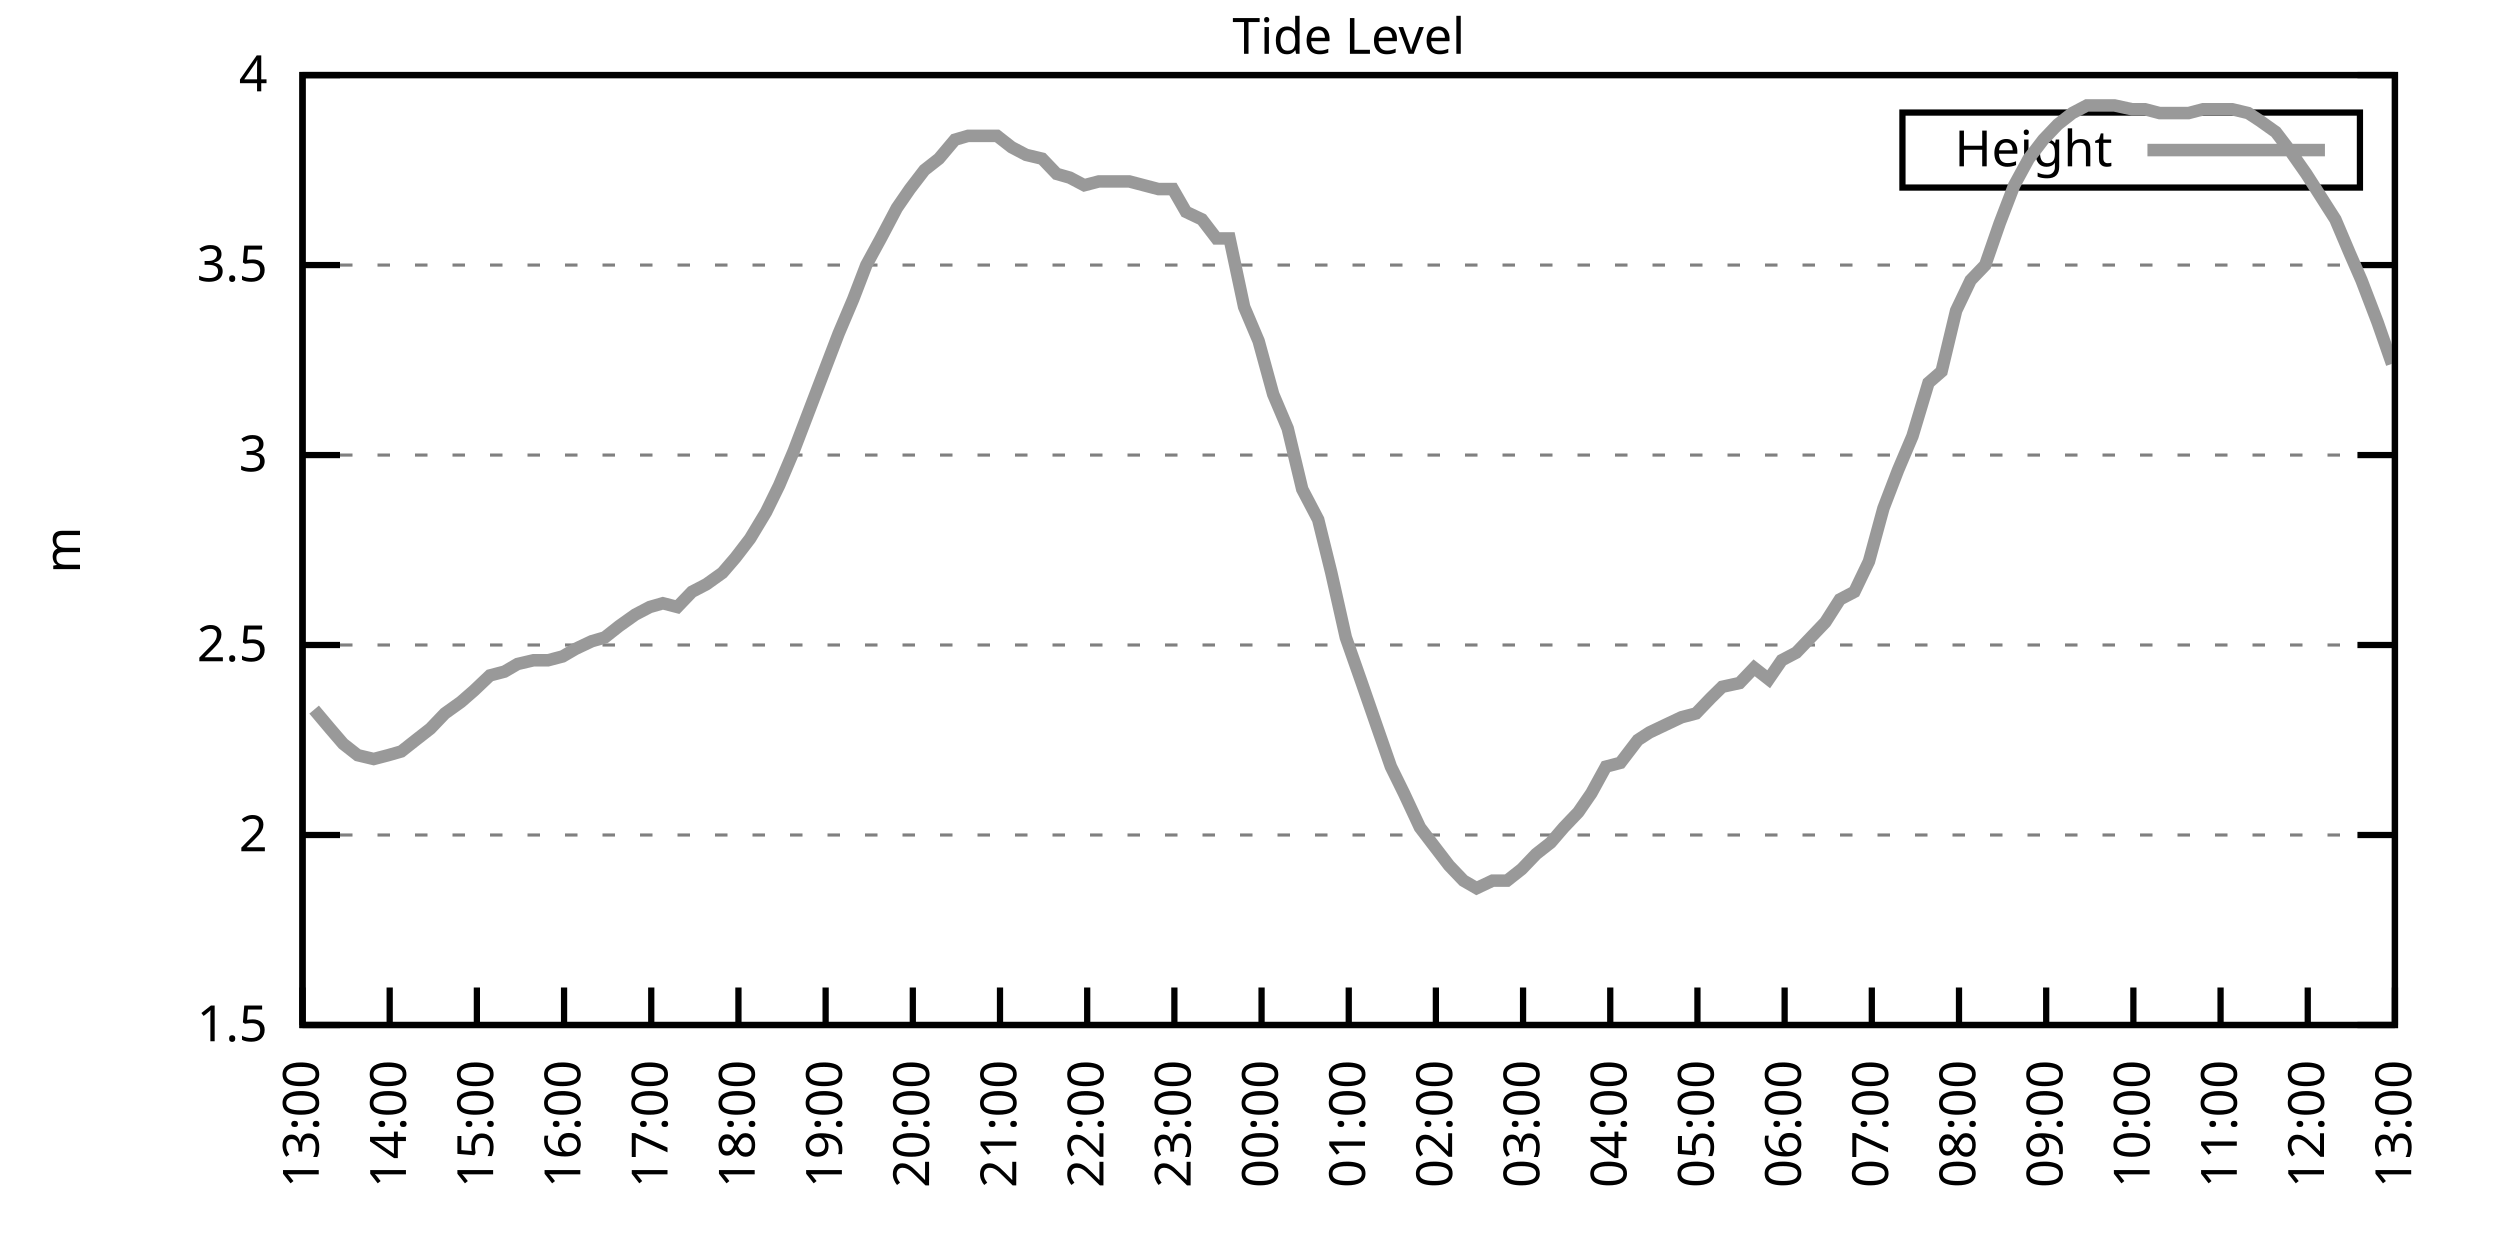
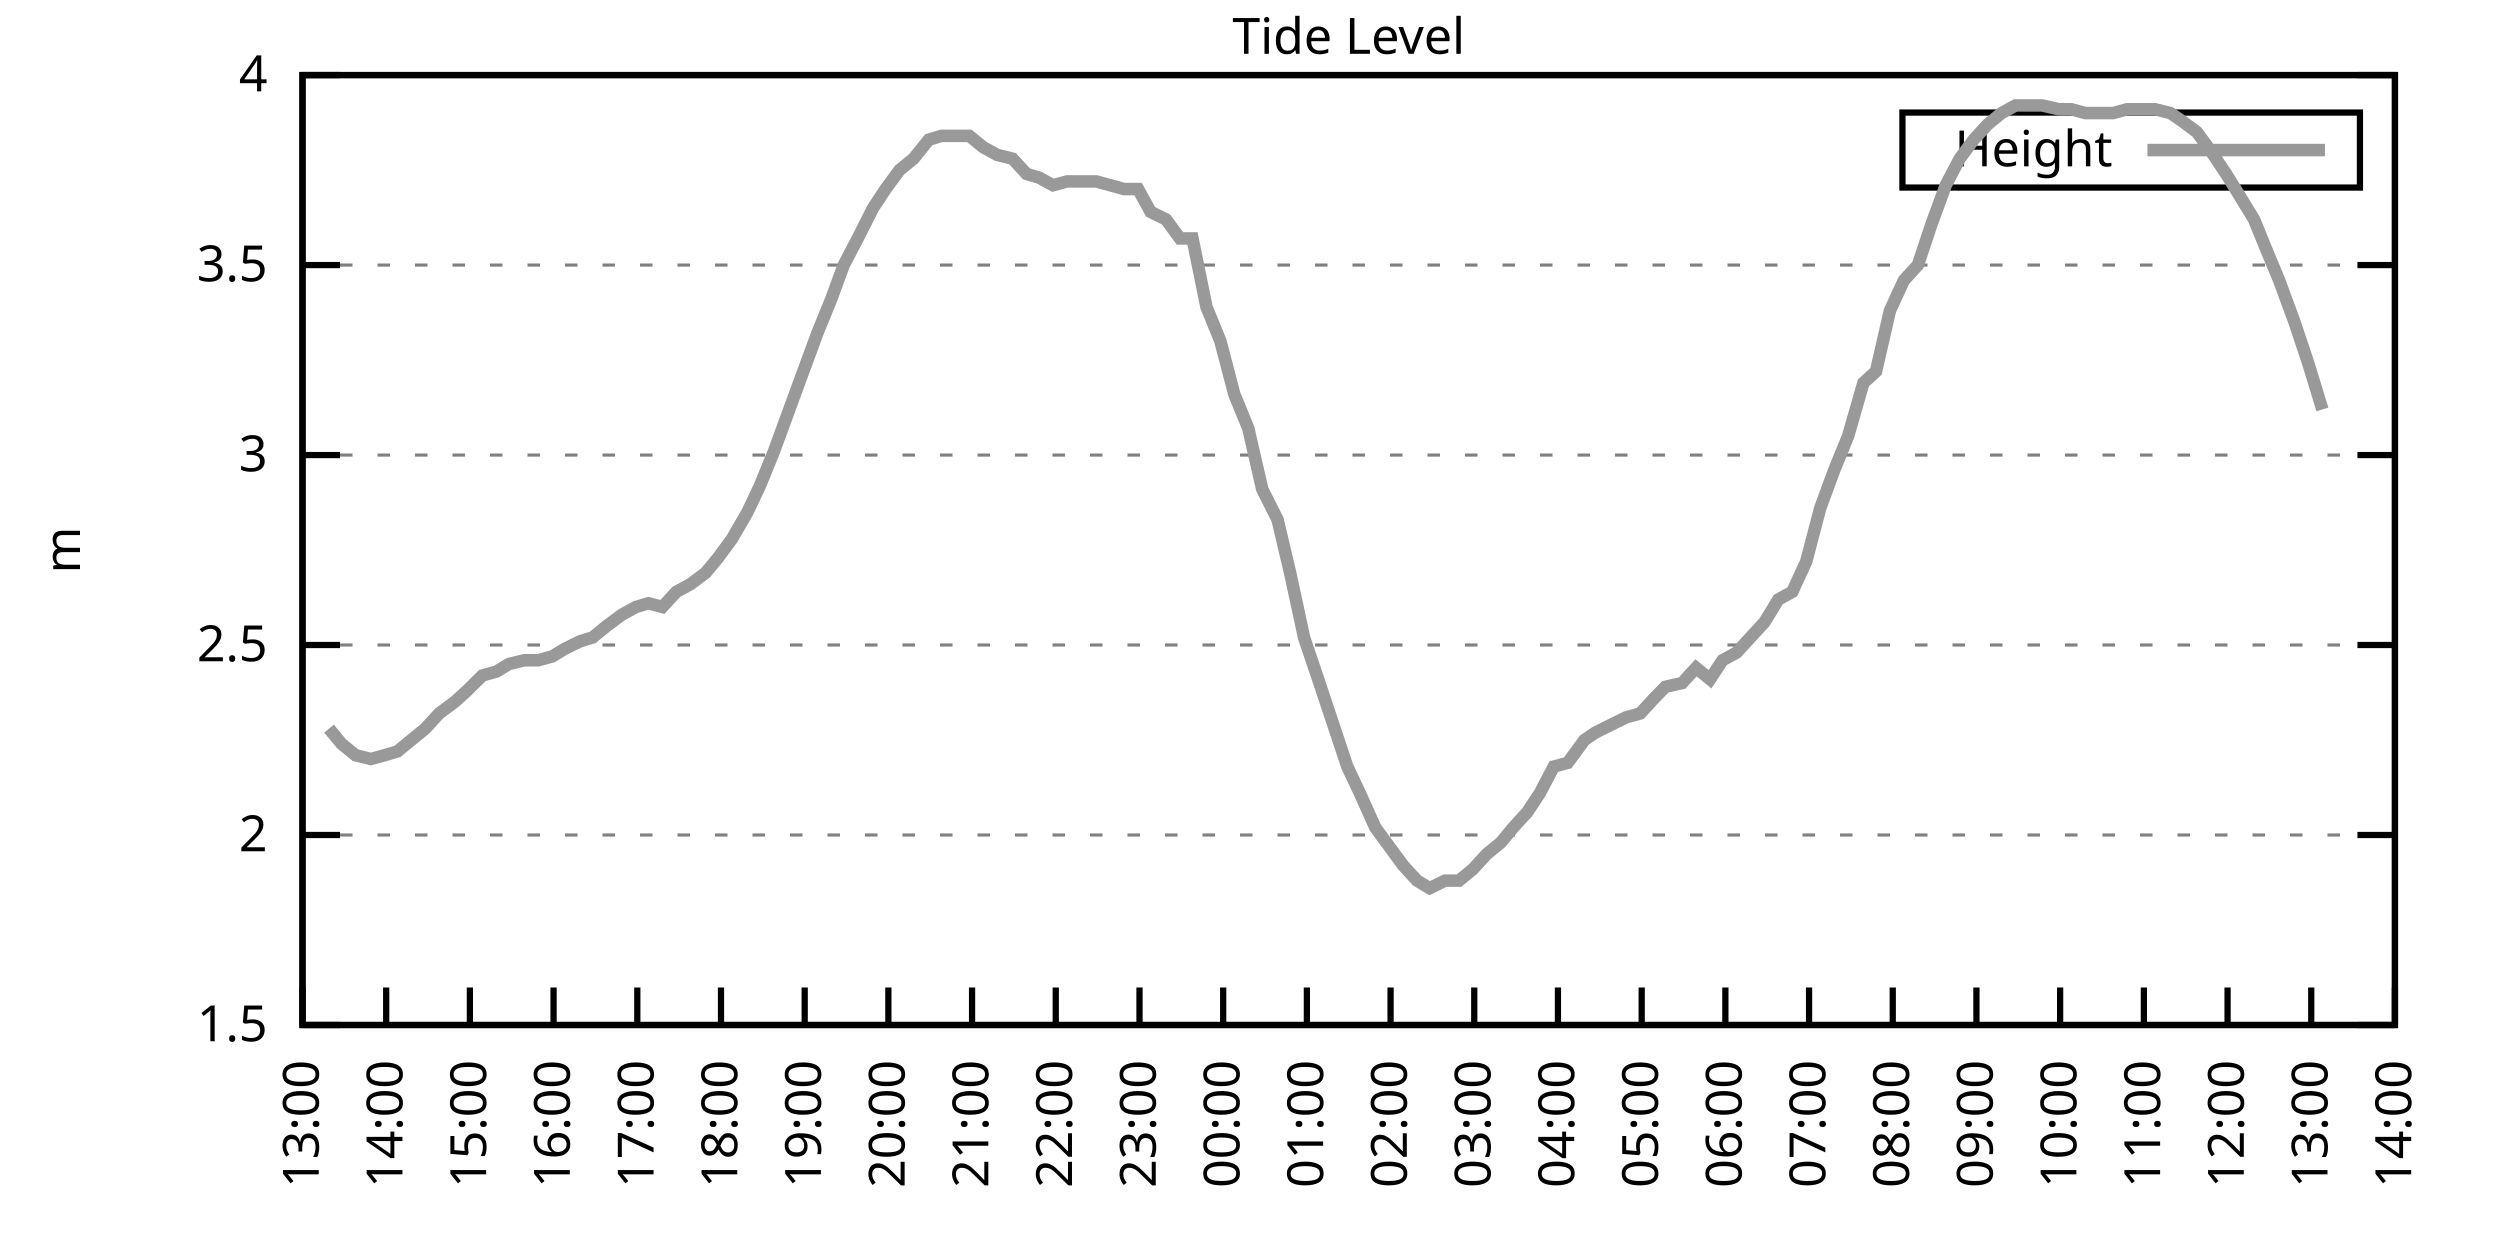
<svg xmlns="http://www.w3.org/2000/svg" xmlns:xlink="http://www.w3.org/1999/xlink" width="400" height="200" viewBox="0 0 400 200">
  <g id="gnuplot_canvas">
    <rect x="0" y="0" width="400" height="200" fill="none" />
    <defs>
      <circle id="gpDot" r="0.5" stroke-width="0.5" stroke="currentColor" />
      <path id="gpPt0" stroke-width="0.333" stroke="currentColor" d="M-1,0 h2 M0,-1 v2" />
      <path id="gpPt1" stroke-width="0.333" stroke="currentColor" d="M-1,-1 L1,1 M1,-1 L-1,1" />
      <path id="gpPt2" stroke-width="0.333" stroke="currentColor" d="M-1,0 L1,0 M0,-1 L0,1 M-1,-1 L1,1 M-1,1 L1,-1" />
      <rect id="gpPt3" stroke-width="0.333" stroke="currentColor" x="-1" y="-1" width="2" height="2" />
      <rect id="gpPt4" stroke-width="0.333" stroke="currentColor" fill="currentColor" x="-1" y="-1" width="2" height="2" />
      <circle id="gpPt5" stroke-width="0.333" stroke="currentColor" cx="0" cy="0" r="1" />
      <use xlink:href="#gpPt5" id="gpPt6" fill="currentColor" stroke="none" />
      <path id="gpPt7" stroke-width="0.333" stroke="currentColor" d="M0,-1.33 L-1.33,0.67 L1.33,0.67 z" />
      <use xlink:href="#gpPt7" id="gpPt8" fill="currentColor" stroke="none" />
      <use xlink:href="#gpPt7" id="gpPt9" stroke="currentColor" transform="rotate(180)" />
      <use xlink:href="#gpPt9" id="gpPt10" fill="currentColor" stroke="none" />
      <use xlink:href="#gpPt3" id="gpPt11" stroke="currentColor" transform="rotate(45)" />
      <use xlink:href="#gpPt11" id="gpPt12" fill="currentColor" stroke="none" />
      <path id="gpPt13" stroke-width="0.333" stroke="currentColor" d="M0,1.330 L1.265,0.411 L0.782,-1.067 L-0.782,-1.076 L-1.265,0.411 z" />
      <use xlink:href="#gpPt13" id="gpPt14" fill="currentColor" stroke="none" />
      <filter id="textbox" filterUnits="objectBoundingBox" x="0" y="0" height="1" width="1">
        <feFlood flood-color="white" flood-opacity="1" result="bgnd" />
        <feComposite in="SourceGraphic" in2="bgnd" operator="atop" />
      </filter>
      <filter id="greybox" filterUnits="objectBoundingBox" x="0" y="0" height="1" width="1">
        <feFlood flood-color="lightgrey" flood-opacity="1" result="grey" />
        <feComposite in="SourceGraphic" in2="grey" operator="atop" />
      </filter>
    </defs>
    <g fill="none" color="white" stroke="currentColor" stroke-width="1.00" stroke-linecap="butt" stroke-linejoin="miter">
</g>
    <g fill="none" color="black" stroke="currentColor" stroke-width="1.00" stroke-linecap="butt" stroke-linejoin="miter">
      <g stroke="none" shape-rendering="crispEdges">
        <polygon fill="rgb(255, 255, 255)" points="48.40,164.00 383.18,164.00 383.18,12.02 48.40,12.02 " />
      </g>
    </g>
    <g fill="none" color="black" stroke="currentColor" stroke-width="1.00" stroke-linecap="butt" stroke-linejoin="miter">
</g>
    <g fill="none" color="black" stroke="black" stroke-width="0.50" stroke-linecap="butt" stroke-linejoin="miter">
</g>
    <g fill="none" color="gray" stroke="currentColor" stroke-width="0.50" stroke-linecap="butt" stroke-linejoin="miter">
      <path stroke="gray" stroke-dasharray="2,4" class="gridline" d="M48.40,164.00 L383.19,164.00  " />
    </g>
    <g fill="none" color="gray" stroke="gray" stroke-width="1.00" stroke-linecap="butt" stroke-linejoin="miter">
</g>
    <g fill="none" color="black" stroke="currentColor" stroke-width="1.00" stroke-linecap="butt" stroke-linejoin="miter">
      <path stroke="black" d="M48.40,164.00 L54.40,164.00 M383.19,164.00 L377.19,164.00  " />
      <g transform="translate(42.80,166.60)" stroke="none" fill="black" font-family="Sans" font-size="8.00" text-anchor="end">
        <text>
          <tspan font-family="Sans"> 1.5</tspan>
        </text>
      </g>
    </g>
    <g fill="none" color="black" stroke="currentColor" stroke-width="1.00" stroke-linecap="butt" stroke-linejoin="miter">
</g>
    <g fill="none" color="black" stroke="black" stroke-width="0.50" stroke-linecap="butt" stroke-linejoin="miter">
</g>
    <g fill="none" color="gray" stroke="currentColor" stroke-width="0.50" stroke-linecap="butt" stroke-linejoin="miter">
      <path stroke="gray" stroke-dasharray="2,4" class="gridline" d="M48.40,133.60 L383.19,133.60  " />
    </g>
    <g fill="none" color="gray" stroke="gray" stroke-width="1.00" stroke-linecap="butt" stroke-linejoin="miter">
</g>
    <g fill="none" color="black" stroke="currentColor" stroke-width="1.00" stroke-linecap="butt" stroke-linejoin="miter">
      <path stroke="black" d="M48.40,133.60 L54.40,133.60 M383.19,133.60 L377.19,133.60  " />
      <g transform="translate(42.80,136.20)" stroke="none" fill="black" font-family="Sans" font-size="8.00" text-anchor="end">
        <text>
          <tspan font-family="Sans"> 2</tspan>
        </text>
      </g>
    </g>
    <g fill="none" color="black" stroke="currentColor" stroke-width="1.00" stroke-linecap="butt" stroke-linejoin="miter">
</g>
    <g fill="none" color="black" stroke="black" stroke-width="0.50" stroke-linecap="butt" stroke-linejoin="miter">
</g>
    <g fill="none" color="gray" stroke="currentColor" stroke-width="0.50" stroke-linecap="butt" stroke-linejoin="miter">
      <path stroke="gray" stroke-dasharray="2,4" class="gridline" d="M48.40,103.20 L383.19,103.20  " />
    </g>
    <g fill="none" color="gray" stroke="gray" stroke-width="1.00" stroke-linecap="butt" stroke-linejoin="miter">
</g>
    <g fill="none" color="black" stroke="currentColor" stroke-width="1.00" stroke-linecap="butt" stroke-linejoin="miter">
      <path stroke="black" d="M48.40,103.20 L54.40,103.20 M383.19,103.20 L377.19,103.20  " />
      <g transform="translate(42.80,105.80)" stroke="none" fill="black" font-family="Sans" font-size="8.00" text-anchor="end">
        <text>
          <tspan font-family="Sans"> 2.5</tspan>
        </text>
      </g>
    </g>
    <g fill="none" color="black" stroke="currentColor" stroke-width="1.00" stroke-linecap="butt" stroke-linejoin="miter">
</g>
    <g fill="none" color="black" stroke="black" stroke-width="0.50" stroke-linecap="butt" stroke-linejoin="miter">
</g>
    <g fill="none" color="gray" stroke="currentColor" stroke-width="0.50" stroke-linecap="butt" stroke-linejoin="miter">
      <path stroke="gray" stroke-dasharray="2,4" class="gridline" d="M48.40,72.81 L383.19,72.81  " />
    </g>
    <g fill="none" color="gray" stroke="gray" stroke-width="1.00" stroke-linecap="butt" stroke-linejoin="miter">
</g>
    <g fill="none" color="black" stroke="currentColor" stroke-width="1.00" stroke-linecap="butt" stroke-linejoin="miter">
      <path stroke="black" d="M48.40,72.81 L54.40,72.81 M383.19,72.81 L377.19,72.81  " />
      <g transform="translate(42.80,75.41)" stroke="none" fill="black" font-family="Sans" font-size="8.00" text-anchor="end">
        <text>
          <tspan font-family="Sans"> 3</tspan>
        </text>
      </g>
    </g>
    <g fill="none" color="black" stroke="currentColor" stroke-width="1.00" stroke-linecap="butt" stroke-linejoin="miter">
</g>
    <g fill="none" color="black" stroke="black" stroke-width="0.50" stroke-linecap="butt" stroke-linejoin="miter">
</g>
    <g fill="none" color="gray" stroke="currentColor" stroke-width="0.50" stroke-linecap="butt" stroke-linejoin="miter">
      <path stroke="gray" stroke-dasharray="2,4" class="gridline" d="M48.40,42.41 L383.19,42.41  " />
    </g>
    <g fill="none" color="gray" stroke="gray" stroke-width="1.00" stroke-linecap="butt" stroke-linejoin="miter">
</g>
    <g fill="none" color="black" stroke="currentColor" stroke-width="1.00" stroke-linecap="butt" stroke-linejoin="miter">
      <path stroke="black" d="M48.40,42.41 L54.40,42.41 M383.19,42.41 L377.19,42.41  " />
      <g transform="translate(42.80,45.01)" stroke="none" fill="black" font-family="Sans" font-size="8.00" text-anchor="end">
        <text>
          <tspan font-family="Sans"> 3.5</tspan>
        </text>
      </g>
    </g>
    <g fill="none" color="black" stroke="currentColor" stroke-width="1.00" stroke-linecap="butt" stroke-linejoin="miter">
</g>
    <g fill="none" color="black" stroke="black" stroke-width="0.50" stroke-linecap="butt" stroke-linejoin="miter">
</g>
    <g fill="none" color="gray" stroke="currentColor" stroke-width="0.50" stroke-linecap="butt" stroke-linejoin="miter">
      <path stroke="gray" stroke-dasharray="2,4" class="gridline" d="M48.40,12.01 L383.19,12.01  " />
    </g>
    <g fill="none" color="gray" stroke="gray" stroke-width="1.00" stroke-linecap="butt" stroke-linejoin="miter">
</g>
    <g fill="none" color="black" stroke="currentColor" stroke-width="1.00" stroke-linecap="butt" stroke-linejoin="miter">
      <path stroke="black" d="M48.40,12.01 L54.40,12.01 M383.19,12.01 L377.19,12.01  " />
      <g transform="translate(42.80,14.61)" stroke="none" fill="black" font-family="Sans" font-size="8.00" text-anchor="end">
        <text>
          <tspan font-family="Sans"> 4</tspan>
        </text>
      </g>
    </g>
    <g fill="none" color="black" stroke="currentColor" stroke-width="1.00" stroke-linecap="butt" stroke-linejoin="miter">
      <path stroke="black" d="M48.40,164.00 L48.40,158.00  " />
      <g transform="translate(51.00,169.60) rotate(270.00)" stroke="none" fill="black" font-family="Sans" font-size="8.00" text-anchor="end">
        <text>
          <tspan font-family="Sans">13:00</tspan>
        </text>
      </g>
    </g>
    <g fill="none" color="black" stroke="currentColor" stroke-width="1.00" stroke-linecap="butt" stroke-linejoin="miter">
-       <path stroke="black" d="M62.35,164.00 L62.35,158.00  " />
-       <g transform="translate(64.95,169.60) rotate(270.00)" stroke="none" fill="black" font-family="Sans" font-size="8.00" text-anchor="end">
+       <path stroke="black" d="M61.79,164.00 L61.79,158.00  " />
+       <g transform="translate(64.39,169.60) rotate(270.00)" stroke="none" fill="black" font-family="Sans" font-size="8.00" text-anchor="end">
        <text>
          <tspan font-family="Sans">14:00</tspan>
        </text>
      </g>
    </g>
    <g fill="none" color="black" stroke="currentColor" stroke-width="1.00" stroke-linecap="butt" stroke-linejoin="miter">
-       <path stroke="black" d="M76.30,164.00 L76.30,158.00  " />
-       <g transform="translate(78.90,169.60) rotate(270.00)" stroke="none" fill="black" font-family="Sans" font-size="8.00" text-anchor="end">
+       <path stroke="black" d="M75.18,164.00 L75.18,158.00  " />
+       <g transform="translate(77.78,169.60) rotate(270.00)" stroke="none" fill="black" font-family="Sans" font-size="8.00" text-anchor="end">
        <text>
          <tspan font-family="Sans">15:00</tspan>
        </text>
      </g>
    </g>
    <g fill="none" color="black" stroke="currentColor" stroke-width="1.00" stroke-linecap="butt" stroke-linejoin="miter">
-       <path stroke="black" d="M90.25,164.00 L90.25,158.00  " />
-       <g transform="translate(92.85,169.60) rotate(270.00)" stroke="none" fill="black" font-family="Sans" font-size="8.00" text-anchor="end">
+       <path stroke="black" d="M88.57,164.00 L88.57,158.00  " />
+       <g transform="translate(91.17,169.60) rotate(270.00)" stroke="none" fill="black" font-family="Sans" font-size="8.00" text-anchor="end">
        <text>
          <tspan font-family="Sans">16:00</tspan>
        </text>
      </g>
    </g>
    <g fill="none" color="black" stroke="currentColor" stroke-width="1.00" stroke-linecap="butt" stroke-linejoin="miter">
-       <path stroke="black" d="M104.20,164.00 L104.20,158.00  " />
-       <g transform="translate(106.80,169.60) rotate(270.00)" stroke="none" fill="black" font-family="Sans" font-size="8.00" text-anchor="end">
+       <path stroke="black" d="M101.97,164.00 L101.97,158.00  " />
+       <g transform="translate(104.57,169.60) rotate(270.00)" stroke="none" fill="black" font-family="Sans" font-size="8.00" text-anchor="end">
        <text>
          <tspan font-family="Sans">17:00</tspan>
        </text>
      </g>
    </g>
    <g fill="none" color="black" stroke="currentColor" stroke-width="1.00" stroke-linecap="butt" stroke-linejoin="miter">
-       <path stroke="black" d="M118.15,164.00 L118.15,158.00  " />
-       <g transform="translate(120.75,169.60) rotate(270.00)" stroke="none" fill="black" font-family="Sans" font-size="8.00" text-anchor="end">
+       <path stroke="black" d="M115.36,164.00 L115.36,158.00  " />
+       <g transform="translate(117.96,169.60) rotate(270.00)" stroke="none" fill="black" font-family="Sans" font-size="8.00" text-anchor="end">
        <text>
          <tspan font-family="Sans">18:00</tspan>
        </text>
      </g>
    </g>
    <g fill="none" color="black" stroke="currentColor" stroke-width="1.00" stroke-linecap="butt" stroke-linejoin="miter">
-       <path stroke="black" d="M132.10,164.00 L132.10,158.00  " />
-       <g transform="translate(134.70,169.60) rotate(270.00)" stroke="none" fill="black" font-family="Sans" font-size="8.00" text-anchor="end">
+       <path stroke="black" d="M128.75,164.00 L128.75,158.00  " />
+       <g transform="translate(131.35,169.60) rotate(270.00)" stroke="none" fill="black" font-family="Sans" font-size="8.00" text-anchor="end">
        <text>
          <tspan font-family="Sans">19:00</tspan>
        </text>
      </g>
    </g>
    <g fill="none" color="black" stroke="currentColor" stroke-width="1.00" stroke-linecap="butt" stroke-linejoin="miter">
-       <path stroke="black" d="M146.05,164.00 L146.05,158.00  " />
-       <g transform="translate(148.65,169.60) rotate(270.00)" stroke="none" fill="black" font-family="Sans" font-size="8.00" text-anchor="end">
+       <path stroke="black" d="M142.14,164.00 L142.14,158.00  " />
+       <g transform="translate(144.74,169.60) rotate(270.00)" stroke="none" fill="black" font-family="Sans" font-size="8.00" text-anchor="end">
        <text>
          <tspan font-family="Sans">20:00</tspan>
        </text>
      </g>
    </g>
    <g fill="none" color="black" stroke="currentColor" stroke-width="1.00" stroke-linecap="butt" stroke-linejoin="miter">
-       <path stroke="black" d="M160.00,164.00 L160.00,158.00  " />
-       <g transform="translate(162.60,169.60) rotate(270.00)" stroke="none" fill="black" font-family="Sans" font-size="8.00" text-anchor="end">
+       <path stroke="black" d="M155.53,164.00 L155.53,158.00  " />
+       <g transform="translate(158.13,169.60) rotate(270.00)" stroke="none" fill="black" font-family="Sans" font-size="8.00" text-anchor="end">
        <text>
          <tspan font-family="Sans">21:00</tspan>
        </text>
      </g>
    </g>
    <g fill="none" color="black" stroke="currentColor" stroke-width="1.00" stroke-linecap="butt" stroke-linejoin="miter">
-       <path stroke="black" d="M173.95,164.00 L173.95,158.00  " />
-       <g transform="translate(176.55,169.60) rotate(270.00)" stroke="none" fill="black" font-family="Sans" font-size="8.00" text-anchor="end">
+       <path stroke="black" d="M168.92,164.00 L168.92,158.00  " />
+       <g transform="translate(171.52,169.60) rotate(270.00)" stroke="none" fill="black" font-family="Sans" font-size="8.00" text-anchor="end">
        <text>
          <tspan font-family="Sans">22:00</tspan>
        </text>
      </g>
    </g>
    <g fill="none" color="black" stroke="currentColor" stroke-width="1.00" stroke-linecap="butt" stroke-linejoin="miter">
-       <path stroke="black" d="M187.90,164.00 L187.90,158.00  " />
-       <g transform="translate(190.50,169.60) rotate(270.00)" stroke="none" fill="black" font-family="Sans" font-size="8.00" text-anchor="end">
+       <path stroke="black" d="M182.32,164.00 L182.32,158.00  " />
+       <g transform="translate(184.92,169.60) rotate(270.00)" stroke="none" fill="black" font-family="Sans" font-size="8.00" text-anchor="end">
        <text>
          <tspan font-family="Sans">23:00</tspan>
        </text>
      </g>
    </g>
    <g fill="none" color="black" stroke="currentColor" stroke-width="1.00" stroke-linecap="butt" stroke-linejoin="miter">
-       <path stroke="black" d="M201.85,164.00 L201.85,158.00  " />
-       <g transform="translate(204.45,169.60) rotate(270.00)" stroke="none" fill="black" font-family="Sans" font-size="8.00" text-anchor="end">
+       <path stroke="black" d="M195.71,164.00 L195.71,158.00  " />
+       <g transform="translate(198.31,169.60) rotate(270.00)" stroke="none" fill="black" font-family="Sans" font-size="8.00" text-anchor="end">
        <text>
          <tspan font-family="Sans">00:00</tspan>
        </text>
      </g>
    </g>
    <g fill="none" color="black" stroke="currentColor" stroke-width="1.00" stroke-linecap="butt" stroke-linejoin="miter">
-       <path stroke="black" d="M215.80,164.00 L215.80,158.00  " />
-       <g transform="translate(218.40,169.60) rotate(270.00)" stroke="none" fill="black" font-family="Sans" font-size="8.00" text-anchor="end">
+       <path stroke="black" d="M209.10,164.00 L209.10,158.00  " />
+       <g transform="translate(211.70,169.60) rotate(270.00)" stroke="none" fill="black" font-family="Sans" font-size="8.00" text-anchor="end">
        <text>
          <tspan font-family="Sans">01:00</tspan>
        </text>
      </g>
    </g>
    <g fill="none" color="black" stroke="currentColor" stroke-width="1.00" stroke-linecap="butt" stroke-linejoin="miter">
-       <path stroke="black" d="M229.74,164.00 L229.74,158.00  " />
-       <g transform="translate(232.34,169.60) rotate(270.00)" stroke="none" fill="black" font-family="Sans" font-size="8.00" text-anchor="end">
+       <path stroke="black" d="M222.49,164.00 L222.49,158.00  " />
+       <g transform="translate(225.09,169.60) rotate(270.00)" stroke="none" fill="black" font-family="Sans" font-size="8.00" text-anchor="end">
        <text>
          <tspan font-family="Sans">02:00</tspan>
        </text>
      </g>
    </g>
    <g fill="none" color="black" stroke="currentColor" stroke-width="1.00" stroke-linecap="butt" stroke-linejoin="miter">
-       <path stroke="black" d="M243.69,164.00 L243.69,158.00  " />
-       <g transform="translate(246.29,169.60) rotate(270.00)" stroke="none" fill="black" font-family="Sans" font-size="8.00" text-anchor="end">
+       <path stroke="black" d="M235.88,164.00 L235.88,158.00  " />
+       <g transform="translate(238.48,169.60) rotate(270.00)" stroke="none" fill="black" font-family="Sans" font-size="8.00" text-anchor="end">
        <text>
          <tspan font-family="Sans">03:00</tspan>
        </text>
      </g>
    </g>
    <g fill="none" color="black" stroke="currentColor" stroke-width="1.00" stroke-linecap="butt" stroke-linejoin="miter">
-       <path stroke="black" d="M257.64,164.00 L257.64,158.00  " />
-       <g transform="translate(260.24,169.60) rotate(270.00)" stroke="none" fill="black" font-family="Sans" font-size="8.00" text-anchor="end">
+       <path stroke="black" d="M249.27,164.00 L249.27,158.00  " />
+       <g transform="translate(251.87,169.60) rotate(270.00)" stroke="none" fill="black" font-family="Sans" font-size="8.00" text-anchor="end">
        <text>
          <tspan font-family="Sans">04:00</tspan>
        </text>
      </g>
    </g>
    <g fill="none" color="black" stroke="currentColor" stroke-width="1.00" stroke-linecap="butt" stroke-linejoin="miter">
-       <path stroke="black" d="M271.59,164.00 L271.59,158.00  " />
-       <g transform="translate(274.19,169.60) rotate(270.00)" stroke="none" fill="black" font-family="Sans" font-size="8.00" text-anchor="end">
+       <path stroke="black" d="M262.67,164.00 L262.67,158.00  " />
+       <g transform="translate(265.27,169.60) rotate(270.00)" stroke="none" fill="black" font-family="Sans" font-size="8.00" text-anchor="end">
        <text>
          <tspan font-family="Sans">05:00</tspan>
        </text>
      </g>
    </g>
    <g fill="none" color="black" stroke="currentColor" stroke-width="1.00" stroke-linecap="butt" stroke-linejoin="miter">
-       <path stroke="black" d="M285.54,164.00 L285.54,158.00  " />
-       <g transform="translate(288.14,169.60) rotate(270.00)" stroke="none" fill="black" font-family="Sans" font-size="8.00" text-anchor="end">
+       <path stroke="black" d="M276.06,164.00 L276.06,158.00  " />
+       <g transform="translate(278.66,169.60) rotate(270.00)" stroke="none" fill="black" font-family="Sans" font-size="8.00" text-anchor="end">
        <text>
          <tspan font-family="Sans">06:00</tspan>
        </text>
      </g>
    </g>
    <g fill="none" color="black" stroke="currentColor" stroke-width="1.00" stroke-linecap="butt" stroke-linejoin="miter">
-       <path stroke="black" d="M299.49,164.00 L299.49,158.00  " />
-       <g transform="translate(302.09,169.60) rotate(270.00)" stroke="none" fill="black" font-family="Sans" font-size="8.00" text-anchor="end">
+       <path stroke="black" d="M289.45,164.00 L289.45,158.00  " />
+       <g transform="translate(292.05,169.60) rotate(270.00)" stroke="none" fill="black" font-family="Sans" font-size="8.00" text-anchor="end">
        <text>
          <tspan font-family="Sans">07:00</tspan>
        </text>
      </g>
    </g>
    <g fill="none" color="black" stroke="currentColor" stroke-width="1.00" stroke-linecap="butt" stroke-linejoin="miter">
-       <path stroke="black" d="M313.44,164.00 L313.44,158.00  " />
-       <g transform="translate(316.04,169.60) rotate(270.00)" stroke="none" fill="black" font-family="Sans" font-size="8.00" text-anchor="end">
+       <path stroke="black" d="M302.84,164.00 L302.84,158.00  " />
+       <g transform="translate(305.44,169.60) rotate(270.00)" stroke="none" fill="black" font-family="Sans" font-size="8.00" text-anchor="end">
        <text>
          <tspan font-family="Sans">08:00</tspan>
        </text>
      </g>
    </g>
    <g fill="none" color="black" stroke="currentColor" stroke-width="1.00" stroke-linecap="butt" stroke-linejoin="miter">
-       <path stroke="black" d="M327.39,164.00 L327.39,158.00  " />
-       <g transform="translate(329.99,169.60) rotate(270.00)" stroke="none" fill="black" font-family="Sans" font-size="8.00" text-anchor="end">
+       <path stroke="black" d="M316.23,164.00 L316.23,158.00  " />
+       <g transform="translate(318.83,169.60) rotate(270.00)" stroke="none" fill="black" font-family="Sans" font-size="8.00" text-anchor="end">
        <text>
          <tspan font-family="Sans">09:00</tspan>
        </text>
      </g>
    </g>
    <g fill="none" color="black" stroke="currentColor" stroke-width="1.00" stroke-linecap="butt" stroke-linejoin="miter">
-       <path stroke="black" d="M341.34,164.00 L341.34,158.00  " />
-       <g transform="translate(343.94,169.60) rotate(270.00)" stroke="none" fill="black" font-family="Sans" font-size="8.00" text-anchor="end">
+       <path stroke="black" d="M329.62,164.00 L329.62,158.00  " />
+       <g transform="translate(332.22,169.60) rotate(270.00)" stroke="none" fill="black" font-family="Sans" font-size="8.00" text-anchor="end">
        <text>
          <tspan font-family="Sans">10:00</tspan>
        </text>
      </g>
    </g>
    <g fill="none" color="black" stroke="currentColor" stroke-width="1.00" stroke-linecap="butt" stroke-linejoin="miter">
-       <path stroke="black" d="M355.29,164.00 L355.29,158.00  " />
-       <g transform="translate(357.89,169.60) rotate(270.00)" stroke="none" fill="black" font-family="Sans" font-size="8.00" text-anchor="end">
+       <path stroke="black" d="M343.02,164.00 L343.02,158.00  " />
+       <g transform="translate(345.62,169.60) rotate(270.00)" stroke="none" fill="black" font-family="Sans" font-size="8.00" text-anchor="end">
        <text>
          <tspan font-family="Sans">11:00</tspan>
        </text>
      </g>
    </g>
    <g fill="none" color="black" stroke="currentColor" stroke-width="1.00" stroke-linecap="butt" stroke-linejoin="miter">
-       <path stroke="black" d="M369.24,164.00 L369.24,158.00  " />
-       <g transform="translate(371.84,169.60) rotate(270.00)" stroke="none" fill="black" font-family="Sans" font-size="8.00" text-anchor="end">
+       <path stroke="black" d="M356.41,164.00 L356.41,158.00  " />
+       <g transform="translate(359.01,169.60) rotate(270.00)" stroke="none" fill="black" font-family="Sans" font-size="8.00" text-anchor="end">
        <text>
          <tspan font-family="Sans">12:00</tspan>
+         </text>
+       </g>
+     </g>
+     <g fill="none" color="black" stroke="currentColor" stroke-width="1.00" stroke-linecap="butt" stroke-linejoin="miter">
+       <path stroke="black" d="M369.80,164.00 L369.80,158.00  " />
+       <g transform="translate(372.40,169.60) rotate(270.00)" stroke="none" fill="black" font-family="Sans" font-size="8.00" text-anchor="end">
+         <text>
+           <tspan font-family="Sans">13:00</tspan>
        </text>
      </g>
    </g>
    <g fill="none" color="black" stroke="currentColor" stroke-width="1.00" stroke-linecap="butt" stroke-linejoin="miter">
      <path stroke="black" d="M383.19,164.00 L383.19,158.00  " />
      <g transform="translate(385.79,169.60) rotate(270.00)" stroke="none" fill="black" font-family="Sans" font-size="8.00" text-anchor="end">
        <text>
-           <tspan font-family="Sans">13:00</tspan>
+           <tspan font-family="Sans">14:00</tspan>
        </text>
      </g>
    </g>
    <g fill="none" color="black" stroke="currentColor" stroke-width="1.00" stroke-linecap="butt" stroke-linejoin="miter">
</g>
    <g fill="none" color="black" stroke="currentColor" stroke-width="1.00" stroke-linecap="butt" stroke-linejoin="miter">
      <path stroke="black" d="M48.40,12.01 L48.40,164.00 L383.19,164.00 L383.19,12.01 L48.40,12.01 Z  " />
    </g>
    <g fill="none" color="black" stroke="currentColor" stroke-width="1.00" stroke-linecap="butt" stroke-linejoin="miter">
</g>
    <g fill="none" color="black" stroke="currentColor" stroke-width="1.00" stroke-linecap="butt" stroke-linejoin="miter">
      <path stroke="black" d="M304.39,30.01 L304.39,18.01 L377.59,18.01 L377.59,30.01 L304.39,30.01 Z  " />
    </g>
    <g id="Tide_level_plot_1">
      <g fill="none" color="white" stroke="black" stroke-width="2.00" stroke-linecap="butt" stroke-linejoin="miter">
</g>
      <g fill="none" color="black" stroke="currentColor" stroke-width="2.00" stroke-linecap="butt" stroke-linejoin="miter">
        <g transform="translate(337.99,26.61)" stroke="none" fill="black" font-family="Sans" font-size="8.00" text-anchor="end">
          <text>
            <tspan font-family="Sans">Height</tspan>
          </text>
        </g>
      </g>
      <g fill="none" color="black" stroke="currentColor" stroke-width="2.00" stroke-linecap="butt" stroke-linejoin="miter">
-         <path stroke="rgb(153, 153, 153)" d="M343.59,24.01 L371.99,24.01 M50.26,113.54 L52.82,116.58 L54.91,119.01 L57.23,120.83 L59.79,121.44 L62.12,120.83   L64.21,120.23 L66.53,118.40 L68.86,116.58 L71.18,114.15 L73.74,112.32 L75.83,110.50 L78.39,108.07 L80.72,107.46   L82.81,106.24 L85.37,105.64 L87.69,105.64 L90.02,105.03 L92.11,103.81 L94.67,102.60 L96.76,101.99 L99.08,100.16   L101.64,98.34 L103.97,97.12 L106.06,96.52 L108.38,97.12 L110.71,94.69 L113.03,93.48 L115.59,91.65 L117.68,89.22   L120.01,86.18 L122.57,81.93 L124.66,77.67 L126.98,72.20 L129.54,65.51 L131.63,60.04 L134.19,53.35 L136.51,47.88   L138.61,42.41 L140.93,38.15 L143.49,33.29 L145.58,30.25 L147.91,27.21 L150.23,25.39 L152.79,22.35 L154.88,21.74   L157.21,21.74 L159.53,21.74 L161.86,23.56 L164.18,24.78 L166.74,25.39 L169.06,27.82 L171.16,28.42 L173.48,29.64   L175.81,29.03 L178.13,29.03 L180.69,29.03 L183.01,29.64 L185.34,30.25 L187.66,30.25 L189.76,33.90 L192.31,35.11   L194.64,38.15 L196.73,38.15 L199.06,49.10 L201.38,54.57 L203.71,63.08 L206.03,68.55 L208.36,78.28 L210.91,83.14   L213.01,91.65 L215.33,101.99 L217.89,109.28 L220.21,115.97 L222.54,122.66 L224.63,126.91 L227.19,132.39 L229.51,135.43   L231.84,138.47 L234.16,140.90 L236.25,142.11 L238.81,140.90 L241.14,140.90 L243.46,139.07 L245.79,136.64 L248.11,134.82   L250.20,132.39 L252.53,129.95 L254.62,126.91 L256.95,122.66 L259.27,122.05 L262.06,118.40 L263.92,117.19 L266.48,115.97   L269.04,114.76 L271.36,114.15 L273.69,111.72 L275.55,109.89 L278.34,109.28 L280.66,106.85 L282.99,108.68 L285.08,105.64   L287.40,104.42 L289.73,101.99 L292.05,99.56 L294.38,95.91 L296.70,94.69 L299.03,89.83 L301.35,81.32 L303.68,75.24   L306.00,69.77 L308.56,61.25 L310.65,59.43 L312.98,49.70 L315.30,44.84 L317.63,42.41 L319.95,35.72 L322.28,29.64   L324.60,25.39 L326.93,22.35 L329.25,19.91 L331.58,18.09 L333.90,16.87 L336.23,16.87 L338.32,16.87 L341.11,17.48   L343.20,17.48 L345.53,18.09 L347.62,18.09 L350.18,18.09 L352.50,17.48 L354.83,17.48 L357.15,17.48 L359.71,18.09   L361.57,19.31 L364.13,21.13 L366.45,24.17 L369.01,27.82 L371.33,31.46 L373.66,35.11 L375.98,40.58 L377.84,44.84   L380.40,51.53 L382.73,58.21  " />
+         <path stroke="rgb(153, 153, 153)" d="M343.59,24.01 L371.99,24.01 M52.64,116.58 L54.65,119.01 L56.88,120.83 L59.34,121.44 L61.57,120.83 L63.58,120.23   L65.81,118.40 L68.04,116.58 L70.27,114.15 L72.73,112.32 L74.74,110.50 L77.19,108.07 L79.42,107.46 L81.43,106.24   L83.89,105.64 L86.12,105.64 L88.35,105.03 L90.36,103.81 L92.82,102.60 L94.82,101.99 L97.06,100.16 L99.51,98.34   L101.74,97.12 L103.75,96.52 L105.98,97.12 L108.22,94.69 L110.45,93.48 L112.90,91.65 L114.91,89.22 L117.14,86.18   L119.60,81.93 L121.61,77.67 L123.84,72.20 L126.29,65.51 L128.30,60.04 L130.76,53.35 L132.99,47.88 L135.00,42.41   L137.23,38.15 L139.69,33.29 L141.69,30.25 L143.93,27.21 L146.16,25.39 L148.61,22.35 L150.62,21.74 L152.85,21.74   L155.09,21.74 L157.32,23.56 L159.55,24.78 L162.01,25.39 L164.24,27.82 L166.25,28.42 L168.48,29.64 L170.71,29.03   L172.94,29.03 L175.40,29.03 L177.63,29.64 L179.86,30.25 L182.09,30.25 L184.10,33.90 L186.56,35.11 L188.79,38.15   L190.80,38.15 L193.03,49.10 L195.26,54.57 L197.49,63.08 L199.73,68.55 L201.96,78.28 L204.41,83.14 L206.42,91.65   L208.65,101.99 L211.11,109.28 L213.34,115.97 L215.57,122.66 L217.58,126.91 L220.04,132.39 L222.27,135.43 L224.50,138.47   L226.73,140.90 L228.74,142.11 L231.20,140.90 L233.43,140.90 L235.66,139.07 L237.89,136.64 L240.12,134.82 L242.13,132.39   L244.36,129.95 L246.37,126.91 L248.60,122.66 L250.84,122.05 L253.51,118.40 L255.30,117.19 L257.76,115.97 L260.21,114.76   L262.44,114.15 L264.67,111.72 L266.46,109.89 L269.14,109.28 L271.37,106.85 L273.60,108.68 L275.61,105.64 L277.84,104.42   L280.07,101.99 L282.31,99.56 L284.54,95.91 L286.77,94.69 L289.00,89.83 L291.23,81.32 L293.47,75.24 L295.70,69.77   L298.15,61.25 L300.16,59.43 L302.39,49.70 L304.63,44.84 L306.86,42.41 L309.09,35.72 L311.32,29.64 L313.55,25.39   L315.79,22.35 L318.02,19.91 L320.25,18.09 L322.48,16.87 L324.71,16.87 L326.72,16.87 L329.40,17.48 L331.41,17.48   L333.64,18.09 L335.65,18.09 L338.10,18.09 L340.34,17.48 L342.57,17.48 L344.80,17.48 L347.26,18.09 L349.04,19.31   L351.50,21.13 L353.73,24.17 L356.18,27.82 L358.42,31.46 L360.65,35.11 L362.88,40.58 L364.66,44.84 L367.12,51.53   L369.35,58.21 L371.58,65.51  " />
      </g>
    </g>
    <g fill="none" color="black" stroke="currentColor" stroke-width="2.00" stroke-linecap="butt" stroke-linejoin="miter">
</g>
    <g fill="none" color="black" stroke="black" stroke-width="1.00" stroke-linecap="butt" stroke-linejoin="miter">
</g>
    <g fill="none" color="black" stroke="currentColor" stroke-width="1.00" stroke-linecap="butt" stroke-linejoin="miter">
      <path stroke="black" d="M48.40,12.01 L48.40,164.00 L383.19,164.00 L383.19,12.01 L48.40,12.01 Z  " />
      <g transform="translate(12.80,88.01) rotate(270.00)" stroke="none" fill="black" font-family="Sans" font-size="8.00" text-anchor="middle">
        <text>
          <tspan font-family="Sans">m</tspan>
        </text>
      </g>
    </g>
    <g fill="none" color="black" stroke="currentColor" stroke-width="1.00" stroke-linecap="butt" stroke-linejoin="miter">
</g>
    <g fill="none" color="black" stroke="currentColor" stroke-width="1.00" stroke-linecap="butt" stroke-linejoin="miter">
      <g transform="translate(215.79,8.61)" stroke="none" fill="black" font-family="Sans" font-size="8.00" text-anchor="middle">
        <text>
          <tspan font-family="Sans">Tide Level</tspan>
        </text>
      </g>
    </g>
    <g fill="none" color="black" stroke="currentColor" stroke-width="1.00" stroke-linecap="butt" stroke-linejoin="miter">
</g>
  </g>
</svg>
